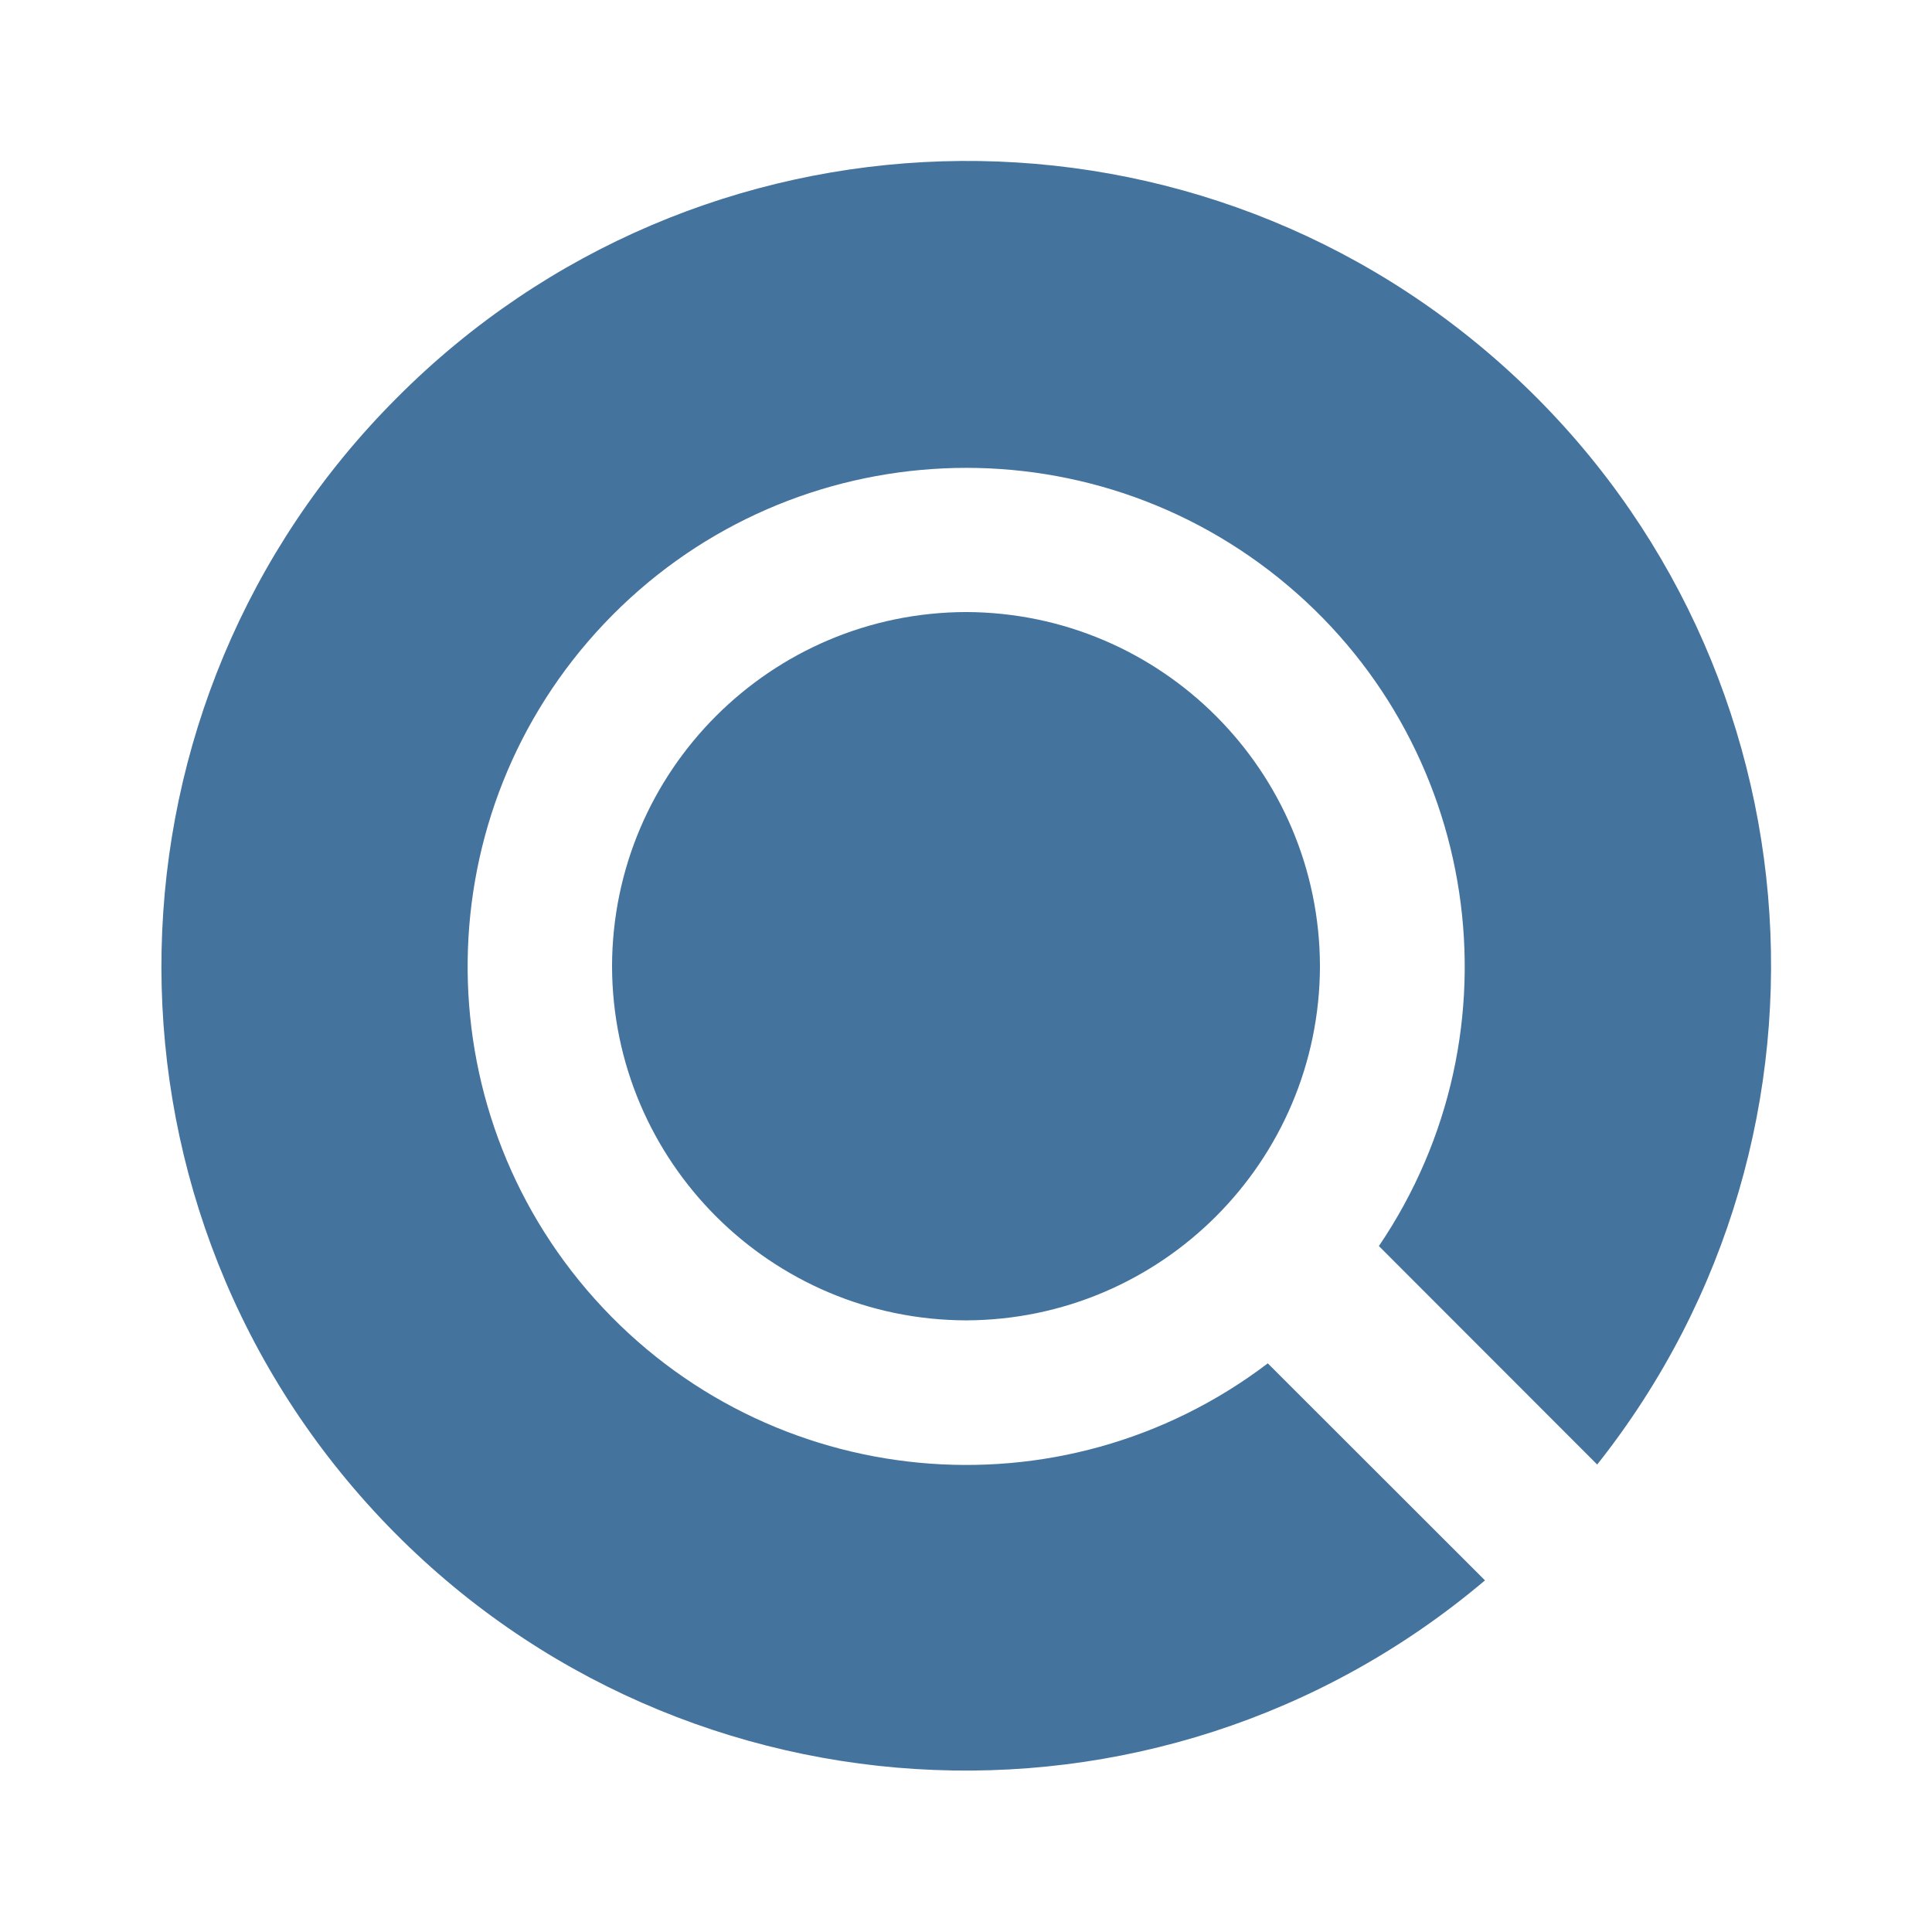
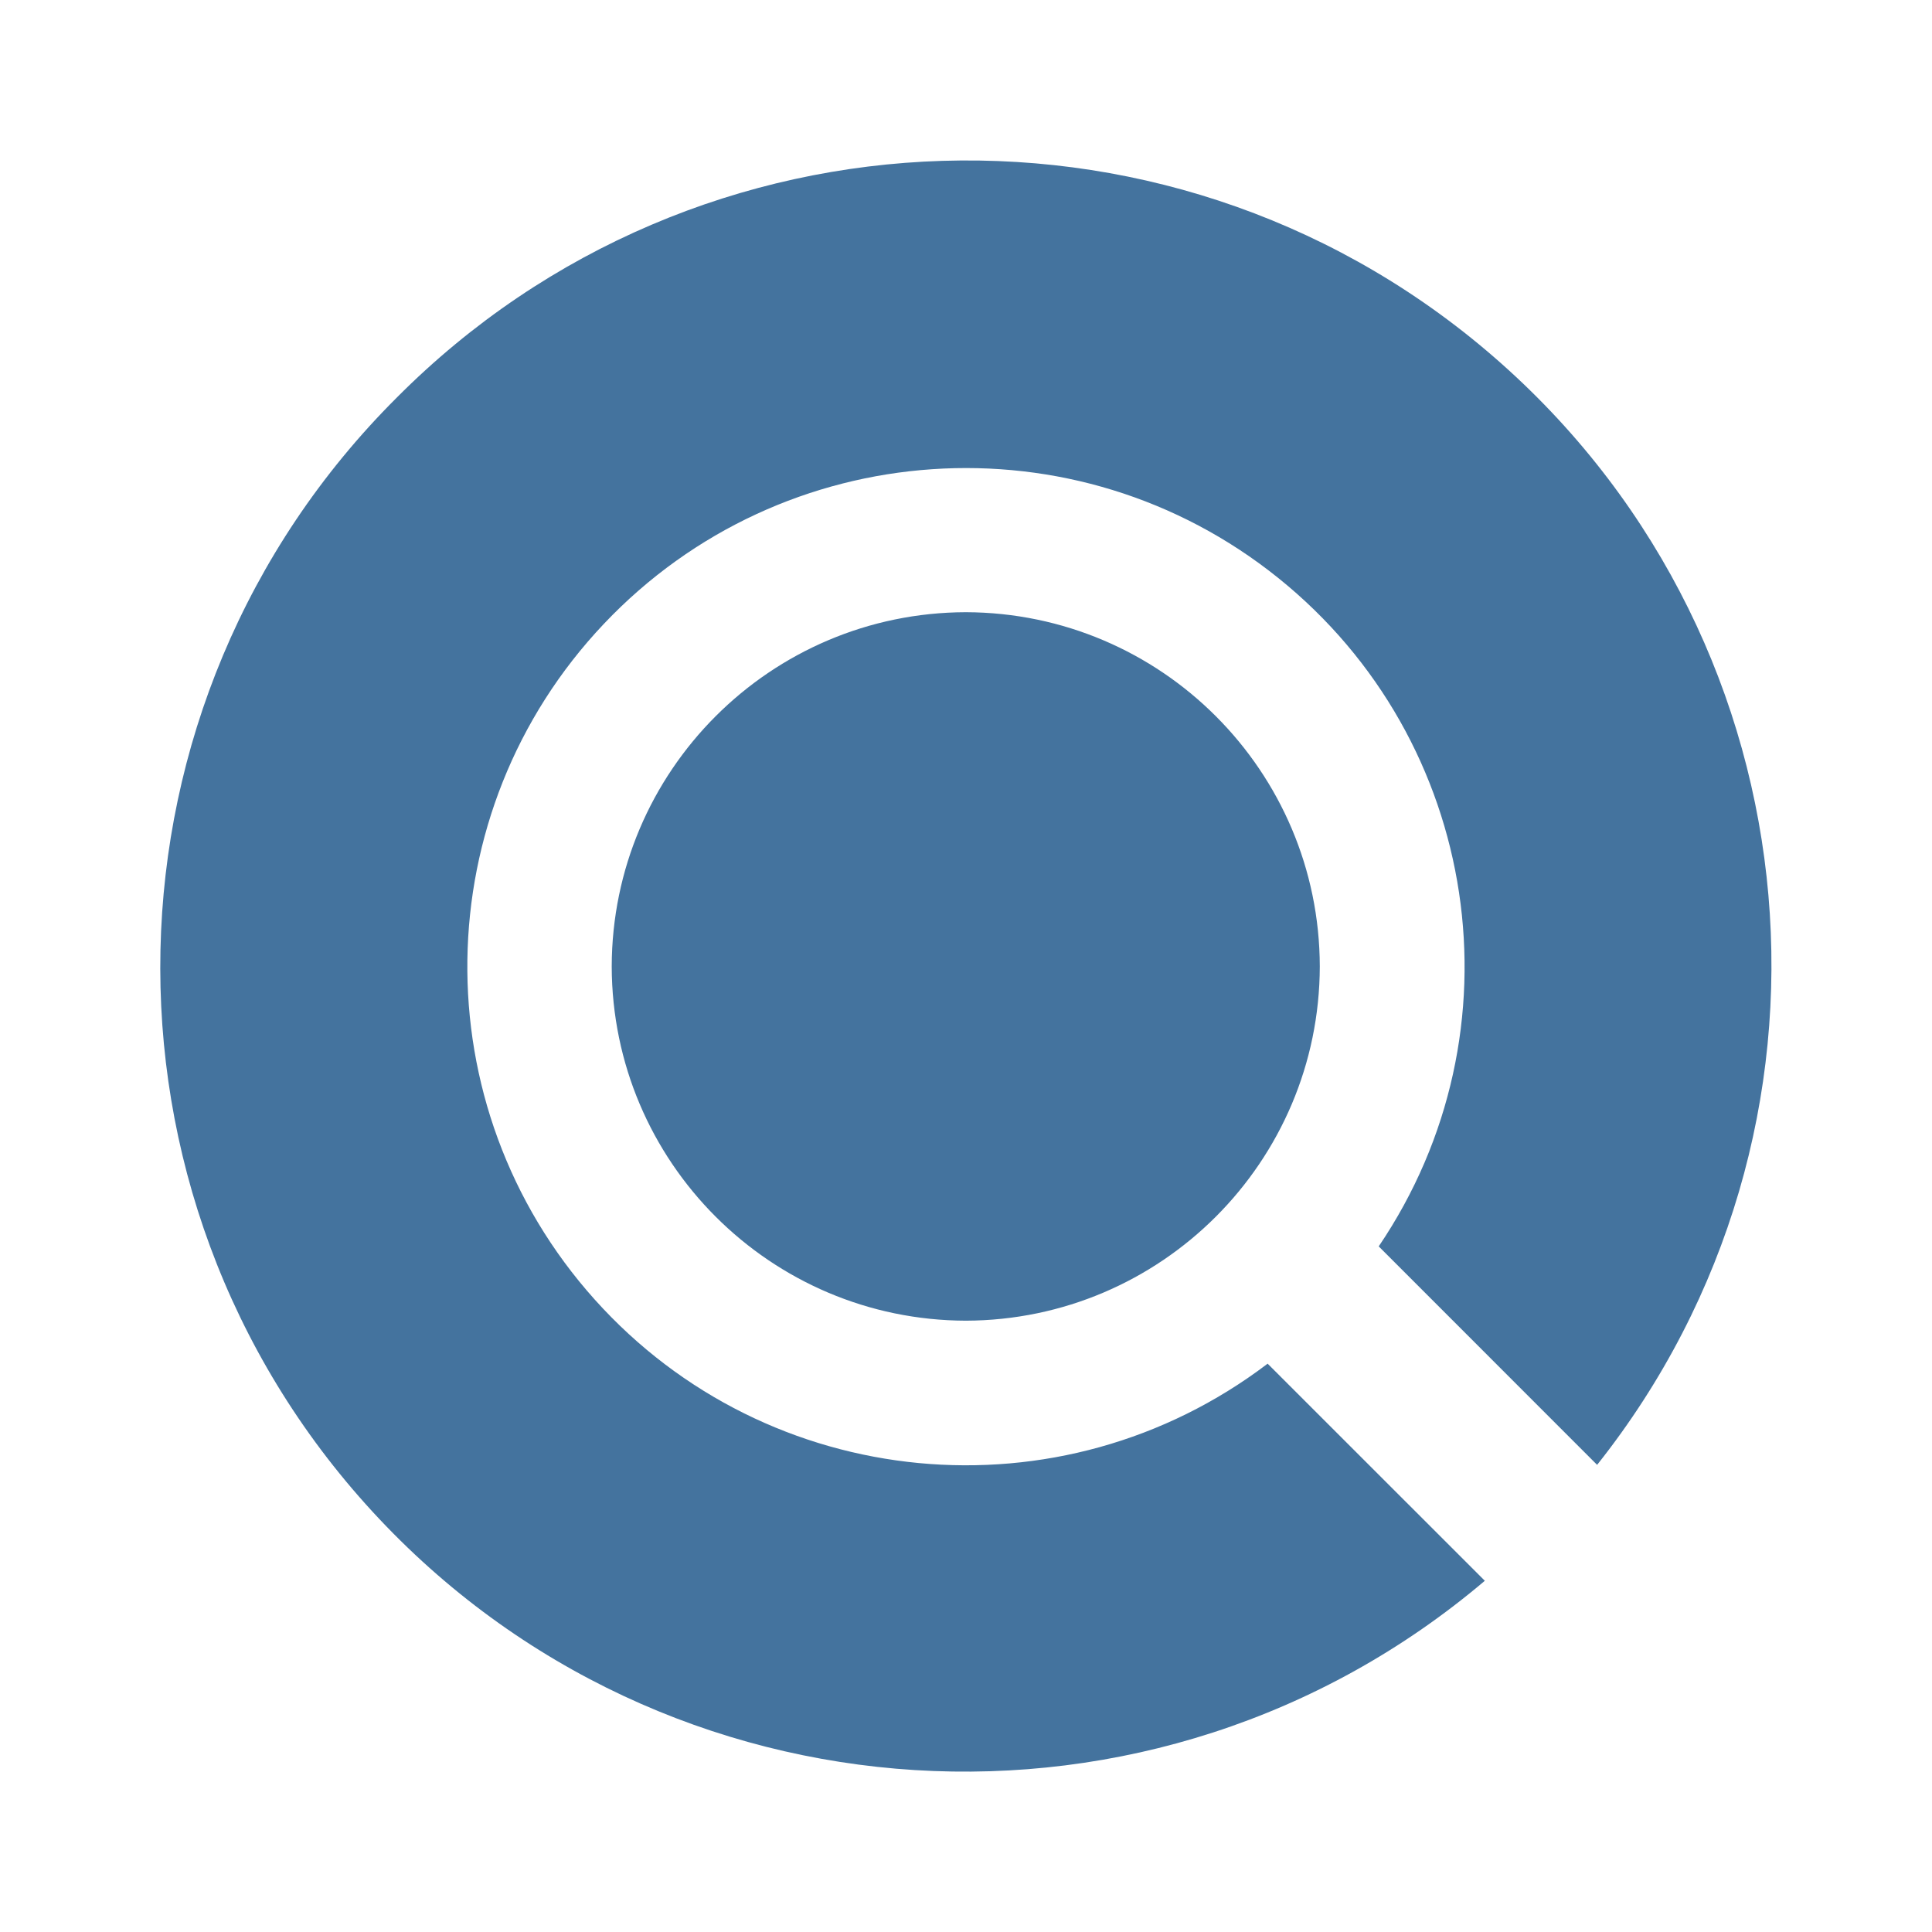
<svg xmlns="http://www.w3.org/2000/svg" viewBox="0 0 24 24">
-   <path fill="#44739e" d="M16.397 12.003a4.41 4.41 0 0 1-4.395 4.399 4.41 4.41 0 0 1-4.399-4.399 4.41 4.41 0 0 1 4.399-4.4 4.41 4.41 0 0 1 4.395 4.4m3.444 6.19A9.99 9.99 0 0 0 4.933 4.939a9.99 9.99 0 0 0 13.514 14.693l-2.698-2.696a6.193 6.193 0 1 1 1.38-1.457Z" />
+   <path fill="#44739e" d="M16.395 12.006a4.41 4.41 0 0 1-4.396 4.4 4.41 4.41 0 0 1-4.4-4.4 4.41 4.41 0 0 1 4.4-4.401 4.41 4.41 0 0 1 4.396 4.401m3.445 6.191A9.992 9.992 0 0 0 4.928 4.94a9.992 9.992 0 0 0 13.517 14.697l-2.698-2.697a6.194 6.194 0 1 1 1.38-1.457Z" />
</svg>
